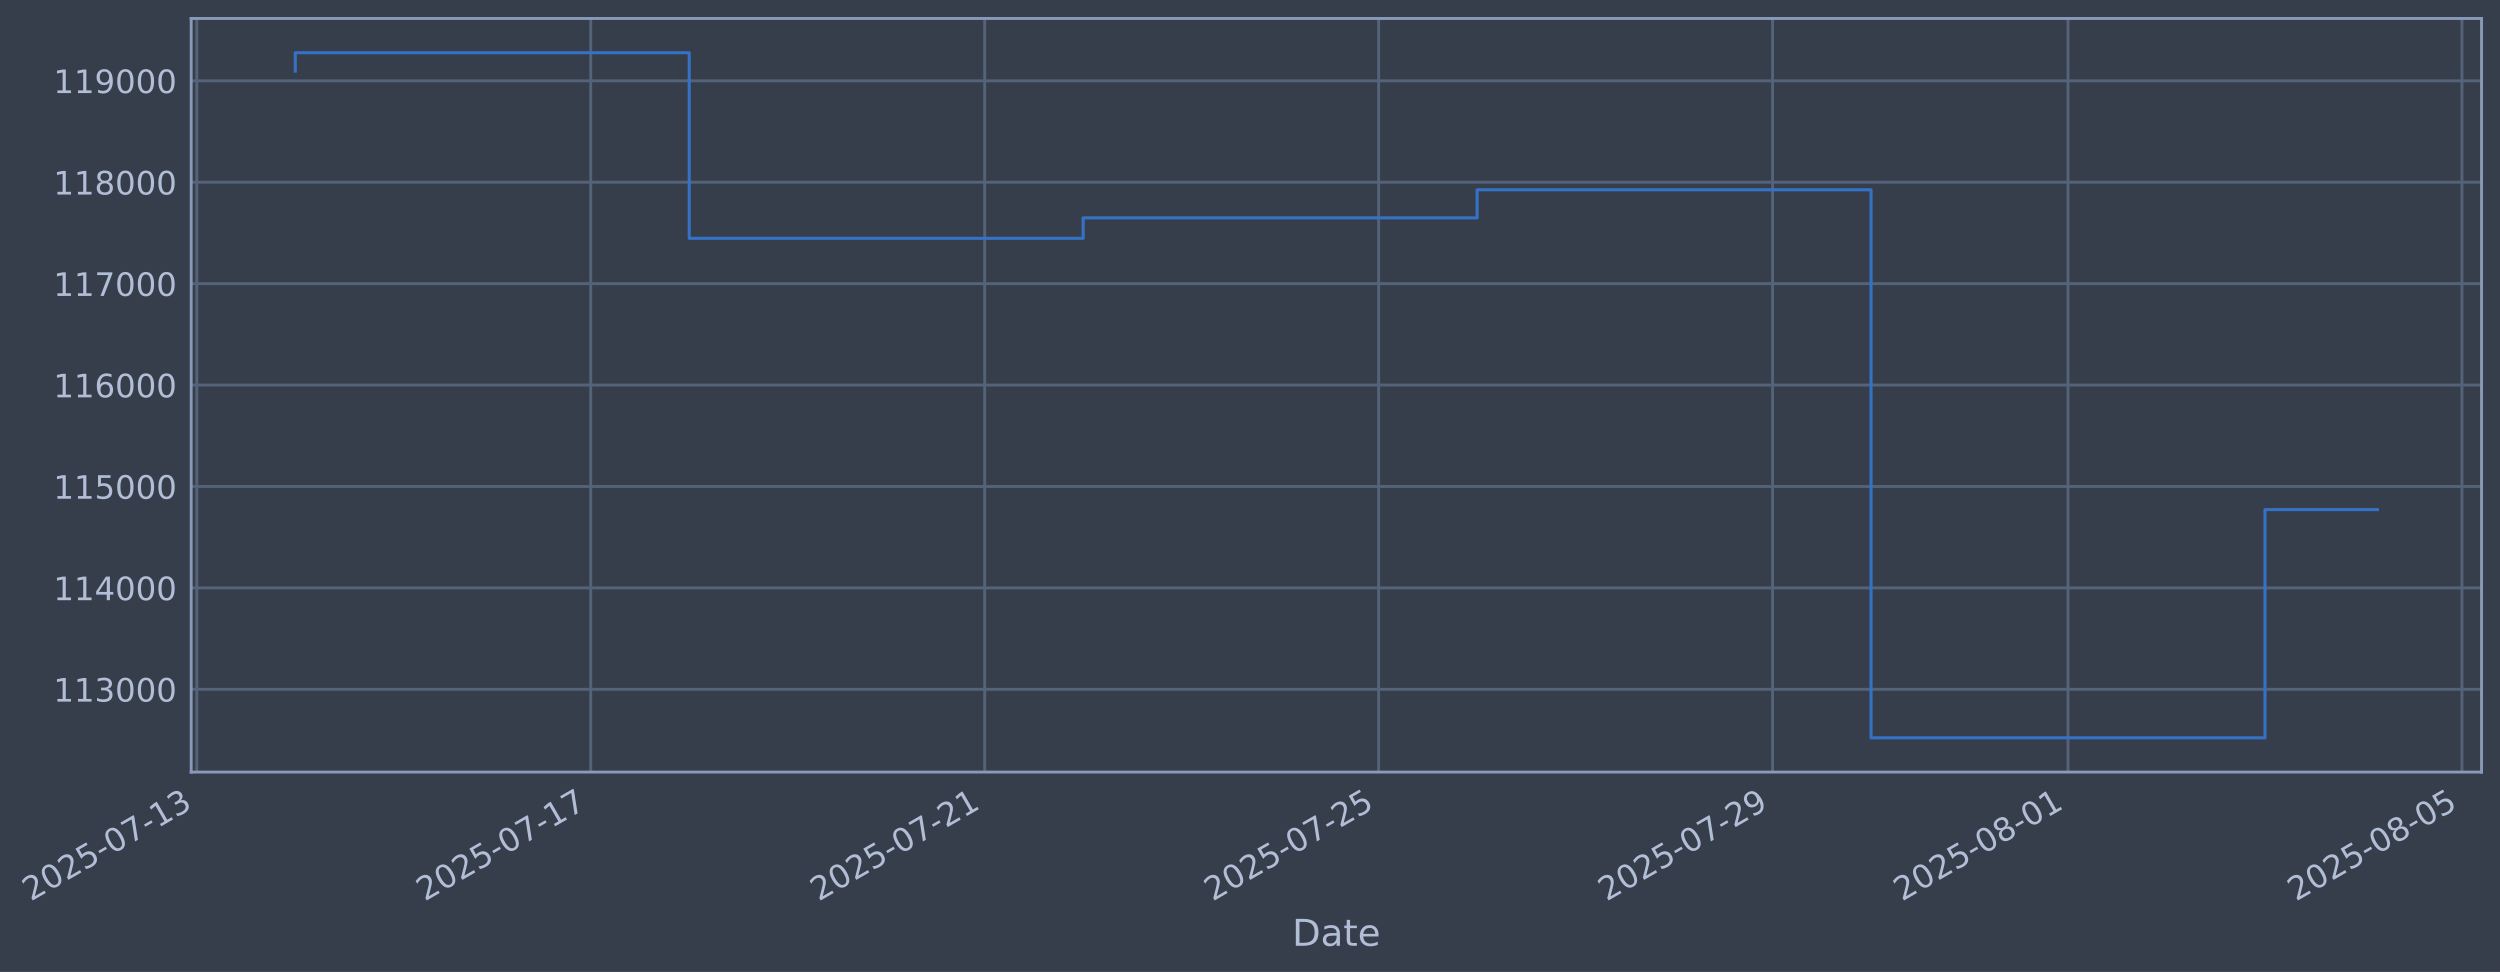
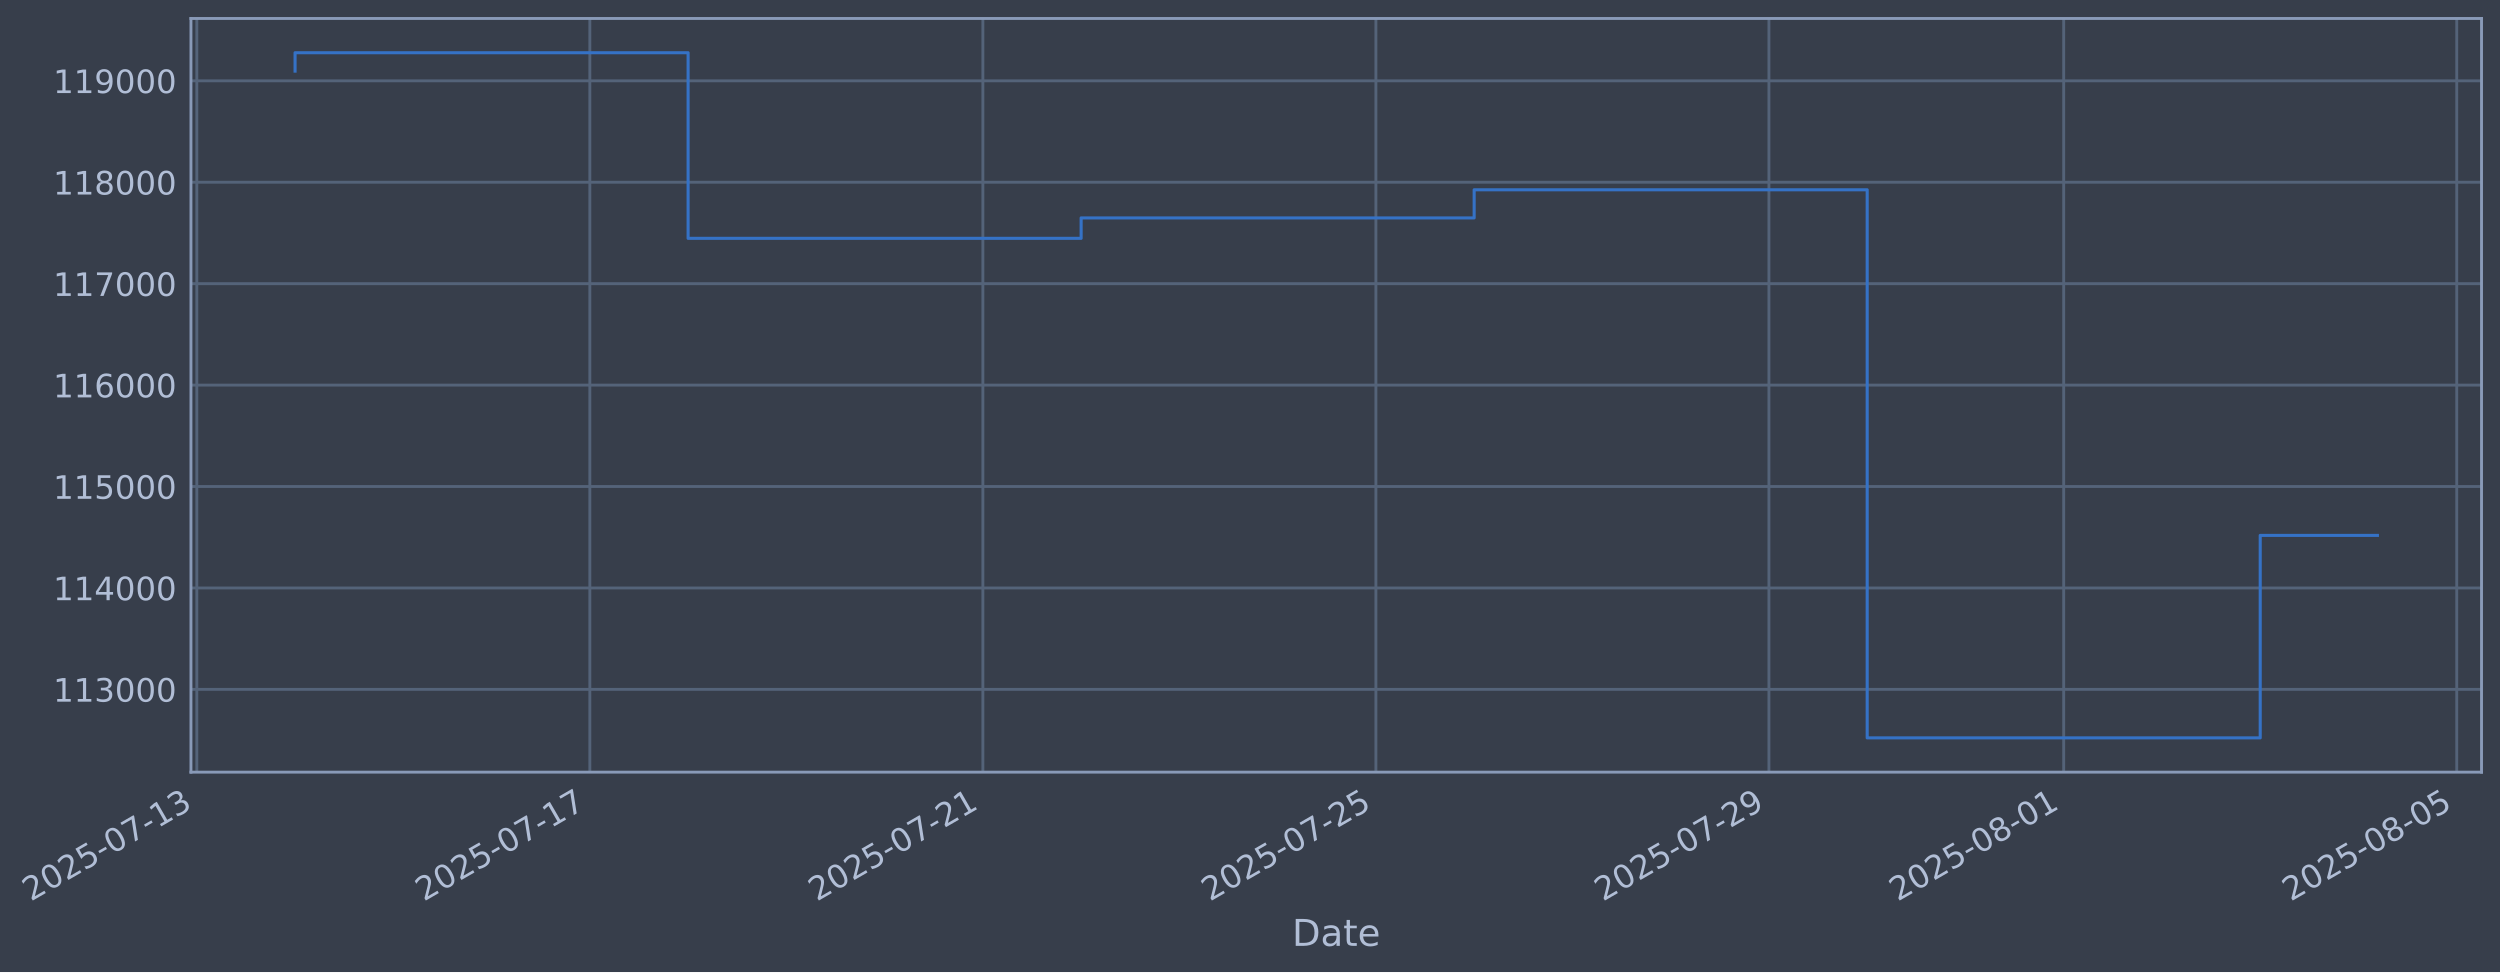
- <svg xmlns="http://www.w3.org/2000/svg" xmlns:xlink="http://www.w3.org/1999/xlink" width="974.521pt" height="378.87pt" viewBox="0 0 974.521 378.87" version="1.1">
+ <svg xmlns="http://www.w3.org/2000/svg" xmlns:xlink="http://www.w3.org/1999/xlink" width="974.429pt" height="378.87pt" viewBox="0 0 974.429 378.87" version="1.1">
  <defs>
    <style type="text/css">*{stroke-linejoin: round; stroke-linecap: butt}</style>
  </defs>
  <g id="figure_1">
    <g id="patch_1">
-       <path d="M 0 378.87  L 974.521 378.87  L 974.521 0  L 0 0  z " style="fill: #373e4b" />
+       <path d="M 0 378.87  L 974.429 378.87  L 974.429 0  L 0 0  z " style="fill: #373e4b" />
    </g>
    <g id="axes_1">
      <g id="patch_2">
-         <path d="M 74.521 300.96  L 967.321 300.96  L 967.321 7.2  L 74.521 7.2  z " style="fill: #373e4b" />
+         <path d="M 74.429 300.96  L 967.229 300.96  L 967.229 7.2  L 74.429 7.2  z " style="fill: #373e4b" />
      </g>
      <g id="matplotlib.axis_1">
        <g id="xtick_1">
          <g id="line2d_1">
-             <path d="M 76.713 300.96  L 76.713 7.2  " clip-path="url(#p5442a5663c)" style="fill: none; stroke: #546379; stroke-width: 1.12; stroke-linecap: square" />
+             <path d="M 76.713 300.96  L 76.713 7.2  " clip-path="url(#p8a64c458d4)" style="fill: none; stroke: #546379; stroke-width: 1.12; stroke-linecap: square" />
          </g>
          <g id="line2d_2" />
          <g id="text_1">
            <g style="fill: #b1bed6" transform="translate(11.98702 351.4642) rotate(-30) scale(0.126 -0.126)">
              <defs>
                <path id="DejaVuSans-32" d="M 1228 531  L 3431 531  L 3431 0  L 469 0  L 469 531  Q 828 903 1448 1529  Q 2069 2156 2228 2338  Q 2531 2678 2651 2914  Q 2772 3150 2772 3378  Q 2772 3750 2511 3984  Q 2250 4219 1831 4219  Q 1534 4219 1204 4116  Q 875 4013 500 3803  L 500 4441  Q 881 4594 1212 4672  Q 1544 4750 1819 4750  Q 2544 4750 2975 4387  Q 3406 4025 3406 3419  Q 3406 3131 3298 2873  Q 3191 2616 2906 2266  Q 2828 2175 2409 1742  Q 1991 1309 1228 531  z " transform="scale(0.015625)" />
                <path id="DejaVuSans-30" d="M 2034 4250  Q 1547 4250 1301 3770  Q 1056 3291 1056 2328  Q 1056 1369 1301 889  Q 1547 409 2034 409  Q 2525 409 2770 889  Q 3016 1369 3016 2328  Q 3016 3291 2770 3770  Q 2525 4250 2034 4250  z M 2034 4750  Q 2819 4750 3233 4129  Q 3647 3509 3647 2328  Q 3647 1150 3233 529  Q 2819 -91 2034 -91  Q 1250 -91 836 529  Q 422 1150 422 2328  Q 422 3509 836 4129  Q 1250 4750 2034 4750  z " transform="scale(0.015625)" />
                <path id="DejaVuSans-35" d="M 691 4666  L 3169 4666  L 3169 4134  L 1269 4134  L 1269 2991  Q 1406 3038 1543 3061  Q 1681 3084 1819 3084  Q 2600 3084 3056 2656  Q 3513 2228 3513 1497  Q 3513 744 3044 326  Q 2575 -91 1722 -91  Q 1428 -91 1123 -41  Q 819 9 494 109  L 494 744  Q 775 591 1075 516  Q 1375 441 1709 441  Q 2250 441 2565 725  Q 2881 1009 2881 1497  Q 2881 1984 2565 2268  Q 2250 2553 1709 2553  Q 1456 2553 1204 2497  Q 953 2441 691 2322  L 691 4666  z " transform="scale(0.015625)" />
                <path id="DejaVuSans-2d" d="M 313 2009  L 1997 2009  L 1997 1497  L 313 1497  L 313 2009  z " transform="scale(0.015625)" />
                <path id="DejaVuSans-37" d="M 525 4666  L 3525 4666  L 3525 4397  L 1831 0  L 1172 0  L 2766 4134  L 525 4134  L 525 4666  z " transform="scale(0.015625)" />
                <path id="DejaVuSans-31" d="M 794 531  L 1825 531  L 1825 4091  L 703 3866  L 703 4441  L 1819 4666  L 2450 4666  L 2450 531  L 3481 531  L 3481 0  L 794 0  L 794 531  z " transform="scale(0.015625)" />
                <path id="DejaVuSans-33" d="M 2597 2516  Q 3050 2419 3304 2112  Q 3559 1806 3559 1356  Q 3559 666 3084 287  Q 2609 -91 1734 -91  Q 1441 -91 1130 -33  Q 819 25 488 141  L 488 750  Q 750 597 1062 519  Q 1375 441 1716 441  Q 2309 441 2620 675  Q 2931 909 2931 1356  Q 2931 1769 2642 2001  Q 2353 2234 1838 2234  L 1294 2234  L 1294 2753  L 1863 2753  Q 2328 2753 2575 2939  Q 2822 3125 2822 3475  Q 2822 3834 2567 4026  Q 2313 4219 1838 4219  Q 1578 4219 1281 4162  Q 984 4106 628 3988  L 628 4550  Q 988 4650 1302 4700  Q 1616 4750 1894 4750  Q 2613 4750 3031 4423  Q 3450 4097 3450 3541  Q 3450 3153 3228 2886  Q 3006 2619 2597 2516  z " transform="scale(0.015625)" />
              </defs>
              <use xlink:href="#DejaVuSans-32" />
              <use xlink:href="#DejaVuSans-30" transform="translate(63.62305 0)" />
              <use xlink:href="#DejaVuSans-32" transform="translate(127.2461 0)" />
              <use xlink:href="#DejaVuSans-35" transform="translate(190.8691 0)" />
              <use xlink:href="#DejaVuSans-2d" transform="translate(254.4922 0)" />
              <use xlink:href="#DejaVuSans-30" transform="translate(290.5762 0)" />
              <use xlink:href="#DejaVuSans-37" transform="translate(354.1992 0)" />
              <use xlink:href="#DejaVuSans-2d" transform="translate(417.8223 0)" />
              <use xlink:href="#DejaVuSans-31" transform="translate(453.9062 0)" />
              <use xlink:href="#DejaVuSans-33" transform="translate(517.5293 0)" />
            </g>
          </g>
        </g>
        <g id="xtick_2">
          <g id="line2d_3">
-             <path d="M 230.275 300.96  L 230.275 7.2  " clip-path="url(#p5442a5663c)" style="fill: none; stroke: #546379; stroke-width: 1.12; stroke-linecap: square" />
+             <path d="M 229.904 300.96  L 229.904 7.2  " clip-path="url(#p8a64c458d4)" style="fill: none; stroke: #546379; stroke-width: 1.12; stroke-linecap: square" />
          </g>
          <g id="line2d_4" />
          <g id="text_2">
-             <g style="fill: #b1bed6" transform="translate(165.5492 351.4642) rotate(-30) scale(0.126 -0.126)">
+             <g style="fill: #b1bed6" transform="translate(165.1787 351.4642) rotate(-30) scale(0.126 -0.126)">
              <use xlink:href="#DejaVuSans-32" />
              <use xlink:href="#DejaVuSans-30" transform="translate(63.62305 0)" />
              <use xlink:href="#DejaVuSans-32" transform="translate(127.2461 0)" />
              <use xlink:href="#DejaVuSans-35" transform="translate(190.8691 0)" />
              <use xlink:href="#DejaVuSans-2d" transform="translate(254.4922 0)" />
              <use xlink:href="#DejaVuSans-30" transform="translate(290.5762 0)" />
              <use xlink:href="#DejaVuSans-37" transform="translate(354.1992 0)" />
              <use xlink:href="#DejaVuSans-2d" transform="translate(417.8223 0)" />
              <use xlink:href="#DejaVuSans-31" transform="translate(453.9062 0)" />
              <use xlink:href="#DejaVuSans-37" transform="translate(517.5293 0)" />
            </g>
          </g>
        </g>
        <g id="xtick_3">
          <g id="line2d_5">
-             <path d="M 383.837 300.96  L 383.837 7.2  " clip-path="url(#p5442a5663c)" style="fill: none; stroke: #546379; stroke-width: 1.12; stroke-linecap: square" />
+             <path d="M 383.096 300.96  L 383.096 7.2  " clip-path="url(#p8a64c458d4)" style="fill: none; stroke: #546379; stroke-width: 1.12; stroke-linecap: square" />
          </g>
          <g id="line2d_6" />
          <g id="text_3">
-             <g style="fill: #b1bed6" transform="translate(319.1114 351.4642) rotate(-30) scale(0.126 -0.126)">
+             <g style="fill: #b1bed6" transform="translate(318.3704 351.4642) rotate(-30) scale(0.126 -0.126)">
              <use xlink:href="#DejaVuSans-32" />
              <use xlink:href="#DejaVuSans-30" transform="translate(63.62305 0)" />
              <use xlink:href="#DejaVuSans-32" transform="translate(127.2461 0)" />
              <use xlink:href="#DejaVuSans-35" transform="translate(190.8691 0)" />
              <use xlink:href="#DejaVuSans-2d" transform="translate(254.4922 0)" />
              <use xlink:href="#DejaVuSans-30" transform="translate(290.5762 0)" />
              <use xlink:href="#DejaVuSans-37" transform="translate(354.1992 0)" />
              <use xlink:href="#DejaVuSans-2d" transform="translate(417.8223 0)" />
              <use xlink:href="#DejaVuSans-32" transform="translate(453.9062 0)" />
              <use xlink:href="#DejaVuSans-31" transform="translate(517.5293 0)" />
            </g>
          </g>
        </g>
        <g id="xtick_4">
          <g id="line2d_7">
-             <path d="M 537.399 300.96  L 537.399 7.2  " clip-path="url(#p5442a5663c)" style="fill: none; stroke: #546379; stroke-width: 1.12; stroke-linecap: square" />
+             <path d="M 536.288 300.96  L 536.288 7.2  " clip-path="url(#p8a64c458d4)" style="fill: none; stroke: #546379; stroke-width: 1.12; stroke-linecap: square" />
          </g>
          <g id="line2d_8" />
          <g id="text_4">
-             <g style="fill: #b1bed6" transform="translate(472.6735 351.4642) rotate(-30) scale(0.126 -0.126)">
+             <g style="fill: #b1bed6" transform="translate(471.562 351.4642) rotate(-30) scale(0.126 -0.126)">
              <use xlink:href="#DejaVuSans-32" />
              <use xlink:href="#DejaVuSans-30" transform="translate(63.62305 0)" />
              <use xlink:href="#DejaVuSans-32" transform="translate(127.2461 0)" />
              <use xlink:href="#DejaVuSans-35" transform="translate(190.8691 0)" />
              <use xlink:href="#DejaVuSans-2d" transform="translate(254.4922 0)" />
              <use xlink:href="#DejaVuSans-30" transform="translate(290.5762 0)" />
              <use xlink:href="#DejaVuSans-37" transform="translate(354.1992 0)" />
              <use xlink:href="#DejaVuSans-2d" transform="translate(417.8223 0)" />
              <use xlink:href="#DejaVuSans-32" transform="translate(453.9062 0)" />
              <use xlink:href="#DejaVuSans-35" transform="translate(517.5293 0)" />
            </g>
          </g>
        </g>
        <g id="xtick_5">
          <g id="line2d_9">
-             <path d="M 690.961 300.96  L 690.961 7.2  " clip-path="url(#p5442a5663c)" style="fill: none; stroke: #546379; stroke-width: 1.12; stroke-linecap: square" />
+             <path d="M 689.479 300.96  L 689.479 7.2  " clip-path="url(#p8a64c458d4)" style="fill: none; stroke: #546379; stroke-width: 1.12; stroke-linecap: square" />
          </g>
          <g id="line2d_10" />
          <g id="text_5">
-             <g style="fill: #b1bed6" transform="translate(626.2357 351.4642) rotate(-30) scale(0.126 -0.126)">
+             <g style="fill: #b1bed6" transform="translate(624.7537 351.4642) rotate(-30) scale(0.126 -0.126)">
              <defs>
                <path id="DejaVuSans-39" d="M 703 97  L 703 672  Q 941 559 1184 500  Q 1428 441 1663 441  Q 2288 441 2617 861  Q 2947 1281 2994 2138  Q 2813 1869 2534 1725  Q 2256 1581 1919 1581  Q 1219 1581 811 2004  Q 403 2428 403 3163  Q 403 3881 828 4315  Q 1253 4750 1959 4750  Q 2769 4750 3195 4129  Q 3622 3509 3622 2328  Q 3622 1225 3098 567  Q 2575 -91 1691 -91  Q 1453 -91 1209 -44  Q 966 3 703 97  z M 1959 2075  Q 2384 2075 2632 2365  Q 2881 2656 2881 3163  Q 2881 3666 2632 3958  Q 2384 4250 1959 4250  Q 1534 4250 1286 3958  Q 1038 3666 1038 3163  Q 1038 2656 1286 2365  Q 1534 2075 1959 2075  z " transform="scale(0.015625)" />
              </defs>
              <use xlink:href="#DejaVuSans-32" />
              <use xlink:href="#DejaVuSans-30" transform="translate(63.62305 0)" />
              <use xlink:href="#DejaVuSans-32" transform="translate(127.2461 0)" />
              <use xlink:href="#DejaVuSans-35" transform="translate(190.8691 0)" />
              <use xlink:href="#DejaVuSans-2d" transform="translate(254.4922 0)" />
              <use xlink:href="#DejaVuSans-30" transform="translate(290.5762 0)" />
              <use xlink:href="#DejaVuSans-37" transform="translate(354.1992 0)" />
              <use xlink:href="#DejaVuSans-2d" transform="translate(417.8223 0)" />
              <use xlink:href="#DejaVuSans-32" transform="translate(453.9062 0)" />
              <use xlink:href="#DejaVuSans-39" transform="translate(517.5293 0)" />
            </g>
          </g>
        </g>
        <g id="xtick_6">
          <g id="line2d_11">
-             <path d="M 806.133 300.96  L 806.133 7.2  " clip-path="url(#p5442a5663c)" style="fill: none; stroke: #546379; stroke-width: 1.12; stroke-linecap: square" />
+             <path d="M 804.373 300.96  L 804.373 7.2  " clip-path="url(#p8a64c458d4)" style="fill: none; stroke: #546379; stroke-width: 1.12; stroke-linecap: square" />
          </g>
          <g id="line2d_12" />
          <g id="text_6">
-             <g style="fill: #b1bed6" transform="translate(741.4073 351.4642) rotate(-30) scale(0.126 -0.126)">
+             <g style="fill: #b1bed6" transform="translate(739.6475 351.4642) rotate(-30) scale(0.126 -0.126)">
              <defs>
                <path id="DejaVuSans-38" d="M 2034 2216  Q 1584 2216 1326 1975  Q 1069 1734 1069 1313  Q 1069 891 1326 650  Q 1584 409 2034 409  Q 2484 409 2743 651  Q 3003 894 3003 1313  Q 3003 1734 2745 1975  Q 2488 2216 2034 2216  z M 1403 2484  Q 997 2584 770 2862  Q 544 3141 544 3541  Q 544 4100 942 4425  Q 1341 4750 2034 4750  Q 2731 4750 3128 4425  Q 3525 4100 3525 3541  Q 3525 3141 3298 2862  Q 3072 2584 2669 2484  Q 3125 2378 3379 2068  Q 3634 1759 3634 1313  Q 3634 634 3220 271  Q 2806 -91 2034 -91  Q 1263 -91 848 271  Q 434 634 434 1313  Q 434 1759 690 2068  Q 947 2378 1403 2484  z M 1172 3481  Q 1172 3119 1398 2916  Q 1625 2713 2034 2713  Q 2441 2713 2670 2916  Q 2900 3119 2900 3481  Q 2900 3844 2670 4047  Q 2441 4250 2034 4250  Q 1625 4250 1398 4047  Q 1172 3844 1172 3481  z " transform="scale(0.015625)" />
              </defs>
              <use xlink:href="#DejaVuSans-32" />
              <use xlink:href="#DejaVuSans-30" transform="translate(63.62305 0)" />
              <use xlink:href="#DejaVuSans-32" transform="translate(127.2461 0)" />
              <use xlink:href="#DejaVuSans-35" transform="translate(190.8691 0)" />
              <use xlink:href="#DejaVuSans-2d" transform="translate(254.4922 0)" />
              <use xlink:href="#DejaVuSans-30" transform="translate(290.5762 0)" />
              <use xlink:href="#DejaVuSans-38" transform="translate(354.1992 0)" />
              <use xlink:href="#DejaVuSans-2d" transform="translate(417.8223 0)" />
              <use xlink:href="#DejaVuSans-30" transform="translate(453.9062 0)" />
              <use xlink:href="#DejaVuSans-31" transform="translate(517.5293 0)" />
            </g>
          </g>
        </g>
        <g id="xtick_7">
          <g id="line2d_13">
-             <path d="M 959.695 300.96  L 959.695 7.2  " clip-path="url(#p5442a5663c)" style="fill: none; stroke: #546379; stroke-width: 1.12; stroke-linecap: square" />
+             <path d="M 957.565 300.96  L 957.565 7.2  " clip-path="url(#p8a64c458d4)" style="fill: none; stroke: #546379; stroke-width: 1.12; stroke-linecap: square" />
          </g>
          <g id="line2d_14" />
          <g id="text_7">
-             <g style="fill: #b1bed6" transform="translate(894.9695 351.4642) rotate(-30) scale(0.126 -0.126)">
+             <g style="fill: #b1bed6" transform="translate(892.8391 351.4642) rotate(-30) scale(0.126 -0.126)">
              <use xlink:href="#DejaVuSans-32" />
              <use xlink:href="#DejaVuSans-30" transform="translate(63.62305 0)" />
              <use xlink:href="#DejaVuSans-32" transform="translate(127.2461 0)" />
              <use xlink:href="#DejaVuSans-35" transform="translate(190.8691 0)" />
              <use xlink:href="#DejaVuSans-2d" transform="translate(254.4922 0)" />
              <use xlink:href="#DejaVuSans-30" transform="translate(290.5762 0)" />
              <use xlink:href="#DejaVuSans-38" transform="translate(354.1992 0)" />
              <use xlink:href="#DejaVuSans-2d" transform="translate(417.8223 0)" />
              <use xlink:href="#DejaVuSans-30" transform="translate(453.9062 0)" />
              <use xlink:href="#DejaVuSans-35" transform="translate(517.5293 0)" />
            </g>
          </g>
        </g>
        <g id="text_8">
-           <g style="fill: #b1bed6" transform="translate(503.7121 368.6753) scale(0.144 -0.144)">
+           <g style="fill: #b1bed6" transform="translate(503.6195 368.6753) scale(0.144 -0.144)">
            <defs>
              <path id="DejaVuSans-44" d="M 1259 4147  L 1259 519  L 2022 519  Q 2988 519 3436 956  Q 3884 1394 3884 2338  Q 3884 3275 3436 3711  Q 2988 4147 2022 4147  L 1259 4147  z M 628 4666  L 1925 4666  Q 3281 4666 3915 4102  Q 4550 3538 4550 2338  Q 4550 1131 3912 565  Q 3275 0 1925 0  L 628 0  L 628 4666  z " transform="scale(0.015625)" />
              <path id="DejaVuSans-61" d="M 2194 1759  Q 1497 1759 1228 1600  Q 959 1441 959 1056  Q 959 750 1161 570  Q 1363 391 1709 391  Q 2188 391 2477 730  Q 2766 1069 2766 1631  L 2766 1759  L 2194 1759  z M 3341 1997  L 3341 0  L 2766 0  L 2766 531  Q 2569 213 2275 61  Q 1981 -91 1556 -91  Q 1019 -91 701 211  Q 384 513 384 1019  Q 384 1609 779 1909  Q 1175 2209 1959 2209  L 2766 2209  L 2766 2266  Q 2766 2663 2505 2880  Q 2244 3097 1772 3097  Q 1472 3097 1187 3025  Q 903 2953 641 2809  L 641 3341  Q 956 3463 1253 3523  Q 1550 3584 1831 3584  Q 2591 3584 2966 3190  Q 3341 2797 3341 1997  z " transform="scale(0.015625)" />
              <path id="DejaVuSans-74" d="M 1172 4494  L 1172 3500  L 2356 3500  L 2356 3053  L 1172 3053  L 1172 1153  Q 1172 725 1289 603  Q 1406 481 1766 481  L 2356 481  L 2356 0  L 1766 0  Q 1100 0 847 248  Q 594 497 594 1153  L 594 3053  L 172 3053  L 172 3500  L 594 3500  L 594 4494  L 1172 4494  z " transform="scale(0.015625)" />
              <path id="DejaVuSans-65" d="M 3597 1894  L 3597 1613  L 953 1613  Q 991 1019 1311 708  Q 1631 397 2203 397  Q 2534 397 2845 478  Q 3156 559 3463 722  L 3463 178  Q 3153 47 2828 -22  Q 2503 -91 2169 -91  Q 1331 -91 842 396  Q 353 884 353 1716  Q 353 2575 817 3079  Q 1281 3584 2069 3584  Q 2775 3584 3186 3129  Q 3597 2675 3597 1894  z M 3022 2063  Q 3016 2534 2758 2815  Q 2500 3097 2075 3097  Q 1594 3097 1305 2825  Q 1016 2553 972 2059  L 3022 2063  z " transform="scale(0.015625)" />
            </defs>
            <use xlink:href="#DejaVuSans-44" />
            <use xlink:href="#DejaVuSans-61" transform="translate(77.00195 0)" />
            <use xlink:href="#DejaVuSans-74" transform="translate(138.2812 0)" />
            <use xlink:href="#DejaVuSans-65" transform="translate(177.4902 0)" />
          </g>
        </g>
      </g>
      <g id="matplotlib.axis_2">
        <g id="ytick_1">
          <g id="line2d_15">
-             <path d="M 74.521 268.698  L 967.321 268.698  " clip-path="url(#p5442a5663c)" style="fill: none; stroke: #546379; stroke-width: 1.12; stroke-linecap: square" />
+             <path d="M 74.429 268.698  L 967.229 268.698  " clip-path="url(#p8a64c458d4)" style="fill: none; stroke: #546379; stroke-width: 1.12; stroke-linecap: square" />
          </g>
          <g id="line2d_16" />
          <g id="text_9">
-             <g style="fill: #b1bed6" transform="translate(20.82075 273.4854) scale(0.126 -0.126)">
+             <g style="fill: #b1bed6" transform="translate(20.72812 273.4854) scale(0.126 -0.126)">
              <use xlink:href="#DejaVuSans-31" />
              <use xlink:href="#DejaVuSans-31" transform="translate(63.62305 0)" />
              <use xlink:href="#DejaVuSans-33" transform="translate(127.2461 0)" />
              <use xlink:href="#DejaVuSans-30" transform="translate(190.8691 0)" />
              <use xlink:href="#DejaVuSans-30" transform="translate(254.4922 0)" />
              <use xlink:href="#DejaVuSans-30" transform="translate(318.1152 0)" />
            </g>
          </g>
        </g>
        <g id="ytick_2">
          <g id="line2d_17">
-             <path d="M 74.521 229.165  L 967.321 229.165  " clip-path="url(#p5442a5663c)" style="fill: none; stroke: #546379; stroke-width: 1.12; stroke-linecap: square" />
+             <path d="M 74.429 229.165  L 967.229 229.165  " clip-path="url(#p8a64c458d4)" style="fill: none; stroke: #546379; stroke-width: 1.12; stroke-linecap: square" />
          </g>
          <g id="line2d_18" />
          <g id="text_10">
-             <g style="fill: #b1bed6" transform="translate(20.82075 233.952) scale(0.126 -0.126)">
+             <g style="fill: #b1bed6" transform="translate(20.72812 233.952) scale(0.126 -0.126)">
              <defs>
                <path id="DejaVuSans-34" d="M 2419 4116  L 825 1625  L 2419 1625  L 2419 4116  z M 2253 4666  L 3047 4666  L 3047 1625  L 3713 1625  L 3713 1100  L 3047 1100  L 3047 0  L 2419 0  L 2419 1100  L 313 1100  L 313 1709  L 2253 4666  z " transform="scale(0.015625)" />
              </defs>
              <use xlink:href="#DejaVuSans-31" />
              <use xlink:href="#DejaVuSans-31" transform="translate(63.62305 0)" />
              <use xlink:href="#DejaVuSans-34" transform="translate(127.2461 0)" />
              <use xlink:href="#DejaVuSans-30" transform="translate(190.8691 0)" />
              <use xlink:href="#DejaVuSans-30" transform="translate(254.4922 0)" />
              <use xlink:href="#DejaVuSans-30" transform="translate(318.1152 0)" />
            </g>
          </g>
        </g>
        <g id="ytick_3">
          <g id="line2d_19">
-             <path d="M 74.521 189.631  L 967.321 189.631  " clip-path="url(#p5442a5663c)" style="fill: none; stroke: #546379; stroke-width: 1.12; stroke-linecap: square" />
+             <path d="M 74.429 189.631  L 967.229 189.631  " clip-path="url(#p8a64c458d4)" style="fill: none; stroke: #546379; stroke-width: 1.12; stroke-linecap: square" />
          </g>
          <g id="line2d_20" />
          <g id="text_11">
-             <g style="fill: #b1bed6" transform="translate(20.82075 194.4185) scale(0.126 -0.126)">
+             <g style="fill: #b1bed6" transform="translate(20.72812 194.4185) scale(0.126 -0.126)">
              <use xlink:href="#DejaVuSans-31" />
              <use xlink:href="#DejaVuSans-31" transform="translate(63.62305 0)" />
              <use xlink:href="#DejaVuSans-35" transform="translate(127.2461 0)" />
              <use xlink:href="#DejaVuSans-30" transform="translate(190.8691 0)" />
              <use xlink:href="#DejaVuSans-30" transform="translate(254.4922 0)" />
              <use xlink:href="#DejaVuSans-30" transform="translate(318.1152 0)" />
            </g>
          </g>
        </g>
        <g id="ytick_4">
          <g id="line2d_21">
-             <path d="M 74.521 150.098  L 967.321 150.098  " clip-path="url(#p5442a5663c)" style="fill: none; stroke: #546379; stroke-width: 1.12; stroke-linecap: square" />
+             <path d="M 74.429 150.098  L 967.229 150.098  " clip-path="url(#p8a64c458d4)" style="fill: none; stroke: #546379; stroke-width: 1.12; stroke-linecap: square" />
          </g>
          <g id="line2d_22" />
          <g id="text_12">
-             <g style="fill: #b1bed6" transform="translate(20.82075 154.885) scale(0.126 -0.126)">
+             <g style="fill: #b1bed6" transform="translate(20.72812 154.885) scale(0.126 -0.126)">
              <defs>
                <path id="DejaVuSans-36" d="M 2113 2584  Q 1688 2584 1439 2293  Q 1191 2003 1191 1497  Q 1191 994 1439 701  Q 1688 409 2113 409  Q 2538 409 2786 701  Q 3034 994 3034 1497  Q 3034 2003 2786 2293  Q 2538 2584 2113 2584  z M 3366 4563  L 3366 3988  Q 3128 4100 2886 4159  Q 2644 4219 2406 4219  Q 1781 4219 1451 3797  Q 1122 3375 1075 2522  Q 1259 2794 1537 2939  Q 1816 3084 2150 3084  Q 2853 3084 3261 2657  Q 3669 2231 3669 1497  Q 3669 778 3244 343  Q 2819 -91 2113 -91  Q 1303 -91 875 529  Q 447 1150 447 2328  Q 447 3434 972 4092  Q 1497 4750 2381 4750  Q 2619 4750 2861 4703  Q 3103 4656 3366 4563  z " transform="scale(0.015625)" />
              </defs>
              <use xlink:href="#DejaVuSans-31" />
              <use xlink:href="#DejaVuSans-31" transform="translate(63.62305 0)" />
              <use xlink:href="#DejaVuSans-36" transform="translate(127.2461 0)" />
              <use xlink:href="#DejaVuSans-30" transform="translate(190.8691 0)" />
              <use xlink:href="#DejaVuSans-30" transform="translate(254.4922 0)" />
              <use xlink:href="#DejaVuSans-30" transform="translate(318.1152 0)" />
            </g>
          </g>
        </g>
        <g id="ytick_5">
          <g id="line2d_23">
-             <path d="M 74.521 110.565  L 967.321 110.565  " clip-path="url(#p5442a5663c)" style="fill: none; stroke: #546379; stroke-width: 1.12; stroke-linecap: square" />
+             <path d="M 74.429 110.565  L 967.229 110.565  " clip-path="url(#p8a64c458d4)" style="fill: none; stroke: #546379; stroke-width: 1.12; stroke-linecap: square" />
          </g>
          <g id="line2d_24" />
          <g id="text_13">
-             <g style="fill: #b1bed6" transform="translate(20.82075 115.3515) scale(0.126 -0.126)">
+             <g style="fill: #b1bed6" transform="translate(20.72812 115.3515) scale(0.126 -0.126)">
              <use xlink:href="#DejaVuSans-31" />
              <use xlink:href="#DejaVuSans-31" transform="translate(63.62305 0)" />
              <use xlink:href="#DejaVuSans-37" transform="translate(127.2461 0)" />
              <use xlink:href="#DejaVuSans-30" transform="translate(190.8691 0)" />
              <use xlink:href="#DejaVuSans-30" transform="translate(254.4922 0)" />
              <use xlink:href="#DejaVuSans-30" transform="translate(318.1152 0)" />
            </g>
          </g>
        </g>
        <g id="ytick_6">
          <g id="line2d_25">
-             <path d="M 74.521 71.031  L 967.321 71.031  " clip-path="url(#p5442a5663c)" style="fill: none; stroke: #546379; stroke-width: 1.12; stroke-linecap: square" />
+             <path d="M 74.429 71.031  L 967.229 71.031  " clip-path="url(#p8a64c458d4)" style="fill: none; stroke: #546379; stroke-width: 1.12; stroke-linecap: square" />
          </g>
          <g id="line2d_26" />
          <g id="text_14">
-             <g style="fill: #b1bed6" transform="translate(20.82075 75.81806) scale(0.126 -0.126)">
+             <g style="fill: #b1bed6" transform="translate(20.72812 75.81806) scale(0.126 -0.126)">
              <use xlink:href="#DejaVuSans-31" />
              <use xlink:href="#DejaVuSans-31" transform="translate(63.62305 0)" />
              <use xlink:href="#DejaVuSans-38" transform="translate(127.2461 0)" />
              <use xlink:href="#DejaVuSans-30" transform="translate(190.8691 0)" />
              <use xlink:href="#DejaVuSans-30" transform="translate(254.4922 0)" />
              <use xlink:href="#DejaVuSans-30" transform="translate(318.1152 0)" />
            </g>
          </g>
        </g>
        <g id="ytick_7">
          <g id="line2d_27">
-             <path d="M 74.521 31.498  L 967.321 31.498  " clip-path="url(#p5442a5663c)" style="fill: none; stroke: #546379; stroke-width: 1.12; stroke-linecap: square" />
+             <path d="M 74.429 31.498  L 967.229 31.498  " clip-path="url(#p8a64c458d4)" style="fill: none; stroke: #546379; stroke-width: 1.12; stroke-linecap: square" />
          </g>
          <g id="line2d_28" />
          <g id="text_15">
-             <g style="fill: #b1bed6" transform="translate(20.82075 36.28458) scale(0.126 -0.126)">
+             <g style="fill: #b1bed6" transform="translate(20.72812 36.28458) scale(0.126 -0.126)">
              <use xlink:href="#DejaVuSans-31" />
              <use xlink:href="#DejaVuSans-31" transform="translate(63.62305 0)" />
              <use xlink:href="#DejaVuSans-39" transform="translate(127.2461 0)" />
              <use xlink:href="#DejaVuSans-30" transform="translate(190.8691 0)" />
              <use xlink:href="#DejaVuSans-30" transform="translate(254.4922 0)" />
              <use xlink:href="#DejaVuSans-30" transform="translate(318.1152 0)" />
            </g>
          </g>
        </g>
      </g>
      <g id="line2d_29">
-         <path d="M 115.103 27.726  L 115.103 20.553  L 268.665 20.553  L 268.665 92.901  L 422.227 92.901  L 422.227 84.934  L 575.79 84.934  L 575.79 73.974  L 729.352 73.974  L 729.352 287.607  L 882.914 287.607  L 882.914 198.648  L 926.739 198.648  " clip-path="url(#p5442a5663c)" style="fill: none; stroke: #3572c6; stroke-width: 1.2; stroke-linecap: square" />
+         <path d="M 115.01 27.726  L 115.01 20.553  L 268.202 20.553  L 268.202 92.901  L 421.394 92.901  L 421.394 84.934  L 574.585 84.934  L 574.585 73.974  L 727.777 73.974  L 727.777 287.607  L 880.969 287.607  L 880.969 208.68  L 926.647 208.68  " clip-path="url(#p8a64c458d4)" style="fill: none; stroke: #3572c6; stroke-width: 1.2; stroke-linecap: square" />
      </g>
      <g id="patch_3">
-         <path d="M 74.521 300.96  L 74.521 7.2  " style="fill: none; stroke: #899ab8; stroke-width: 1.12; stroke-linejoin: miter; stroke-linecap: square" />
+         <path d="M 74.429 300.96  L 74.429 7.2  " style="fill: none; stroke: #899ab8; stroke-width: 1.12; stroke-linejoin: miter; stroke-linecap: square" />
      </g>
      <g id="patch_4">
-         <path d="M 967.321 300.96  L 967.321 7.2  " style="fill: none; stroke: #899ab8; stroke-width: 1.12; stroke-linejoin: miter; stroke-linecap: square" />
+         <path d="M 967.229 300.96  L 967.229 7.2  " style="fill: none; stroke: #899ab8; stroke-width: 1.12; stroke-linejoin: miter; stroke-linecap: square" />
      </g>
      <g id="patch_5">
-         <path d="M 74.521 300.96  L 967.321 300.96  " style="fill: none; stroke: #899ab8; stroke-width: 1.12; stroke-linejoin: miter; stroke-linecap: square" />
+         <path d="M 74.429 300.96  L 967.229 300.96  " style="fill: none; stroke: #899ab8; stroke-width: 1.12; stroke-linejoin: miter; stroke-linecap: square" />
      </g>
      <g id="patch_6">
-         <path d="M 74.521 7.2  L 967.321 7.2  " style="fill: none; stroke: #899ab8; stroke-width: 1.12; stroke-linejoin: miter; stroke-linecap: square" />
+         <path d="M 74.429 7.2  L 967.229 7.2  " style="fill: none; stroke: #899ab8; stroke-width: 1.12; stroke-linejoin: miter; stroke-linecap: square" />
      </g>
    </g>
  </g>
  <defs>
-     <clipPath id="p5442a5663c">
-       <rect x="74.521" y="7.2" width="892.8" height="293.76" />
+     <clipPath id="p8a64c458d4">
+       <rect x="74.429" y="7.2" width="892.8" height="293.76" />
    </clipPath>
  </defs>
</svg>
